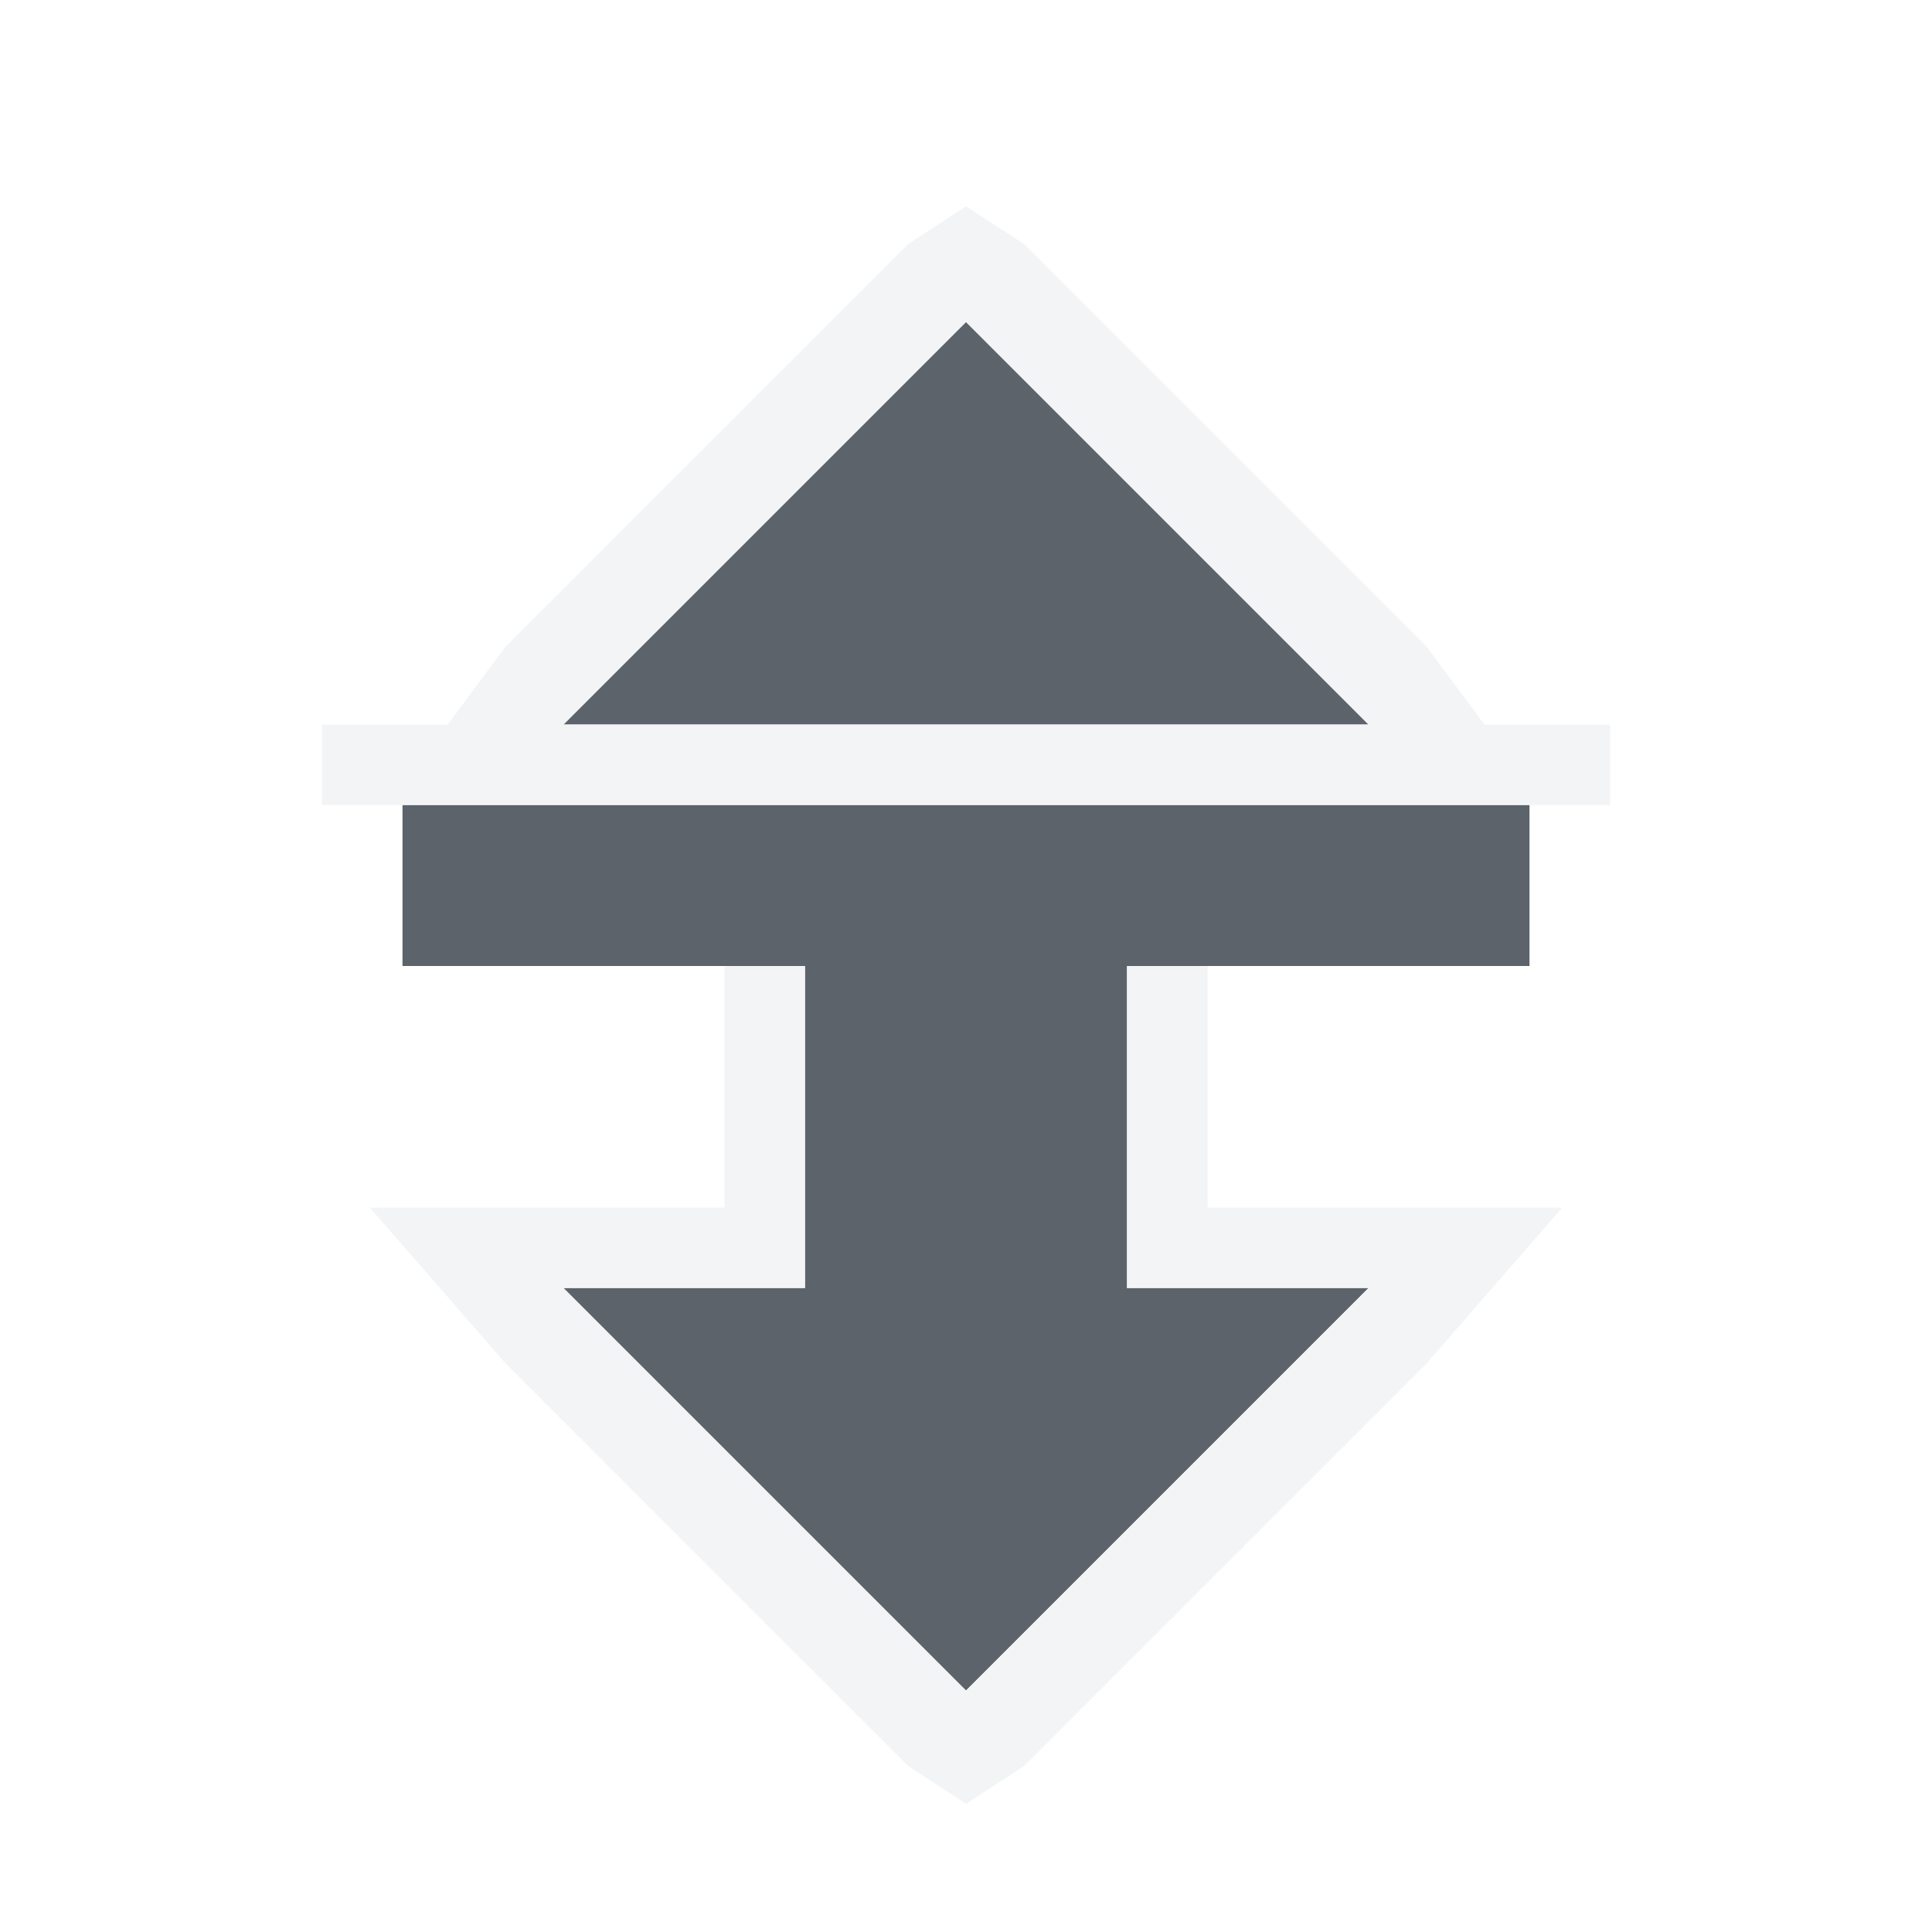
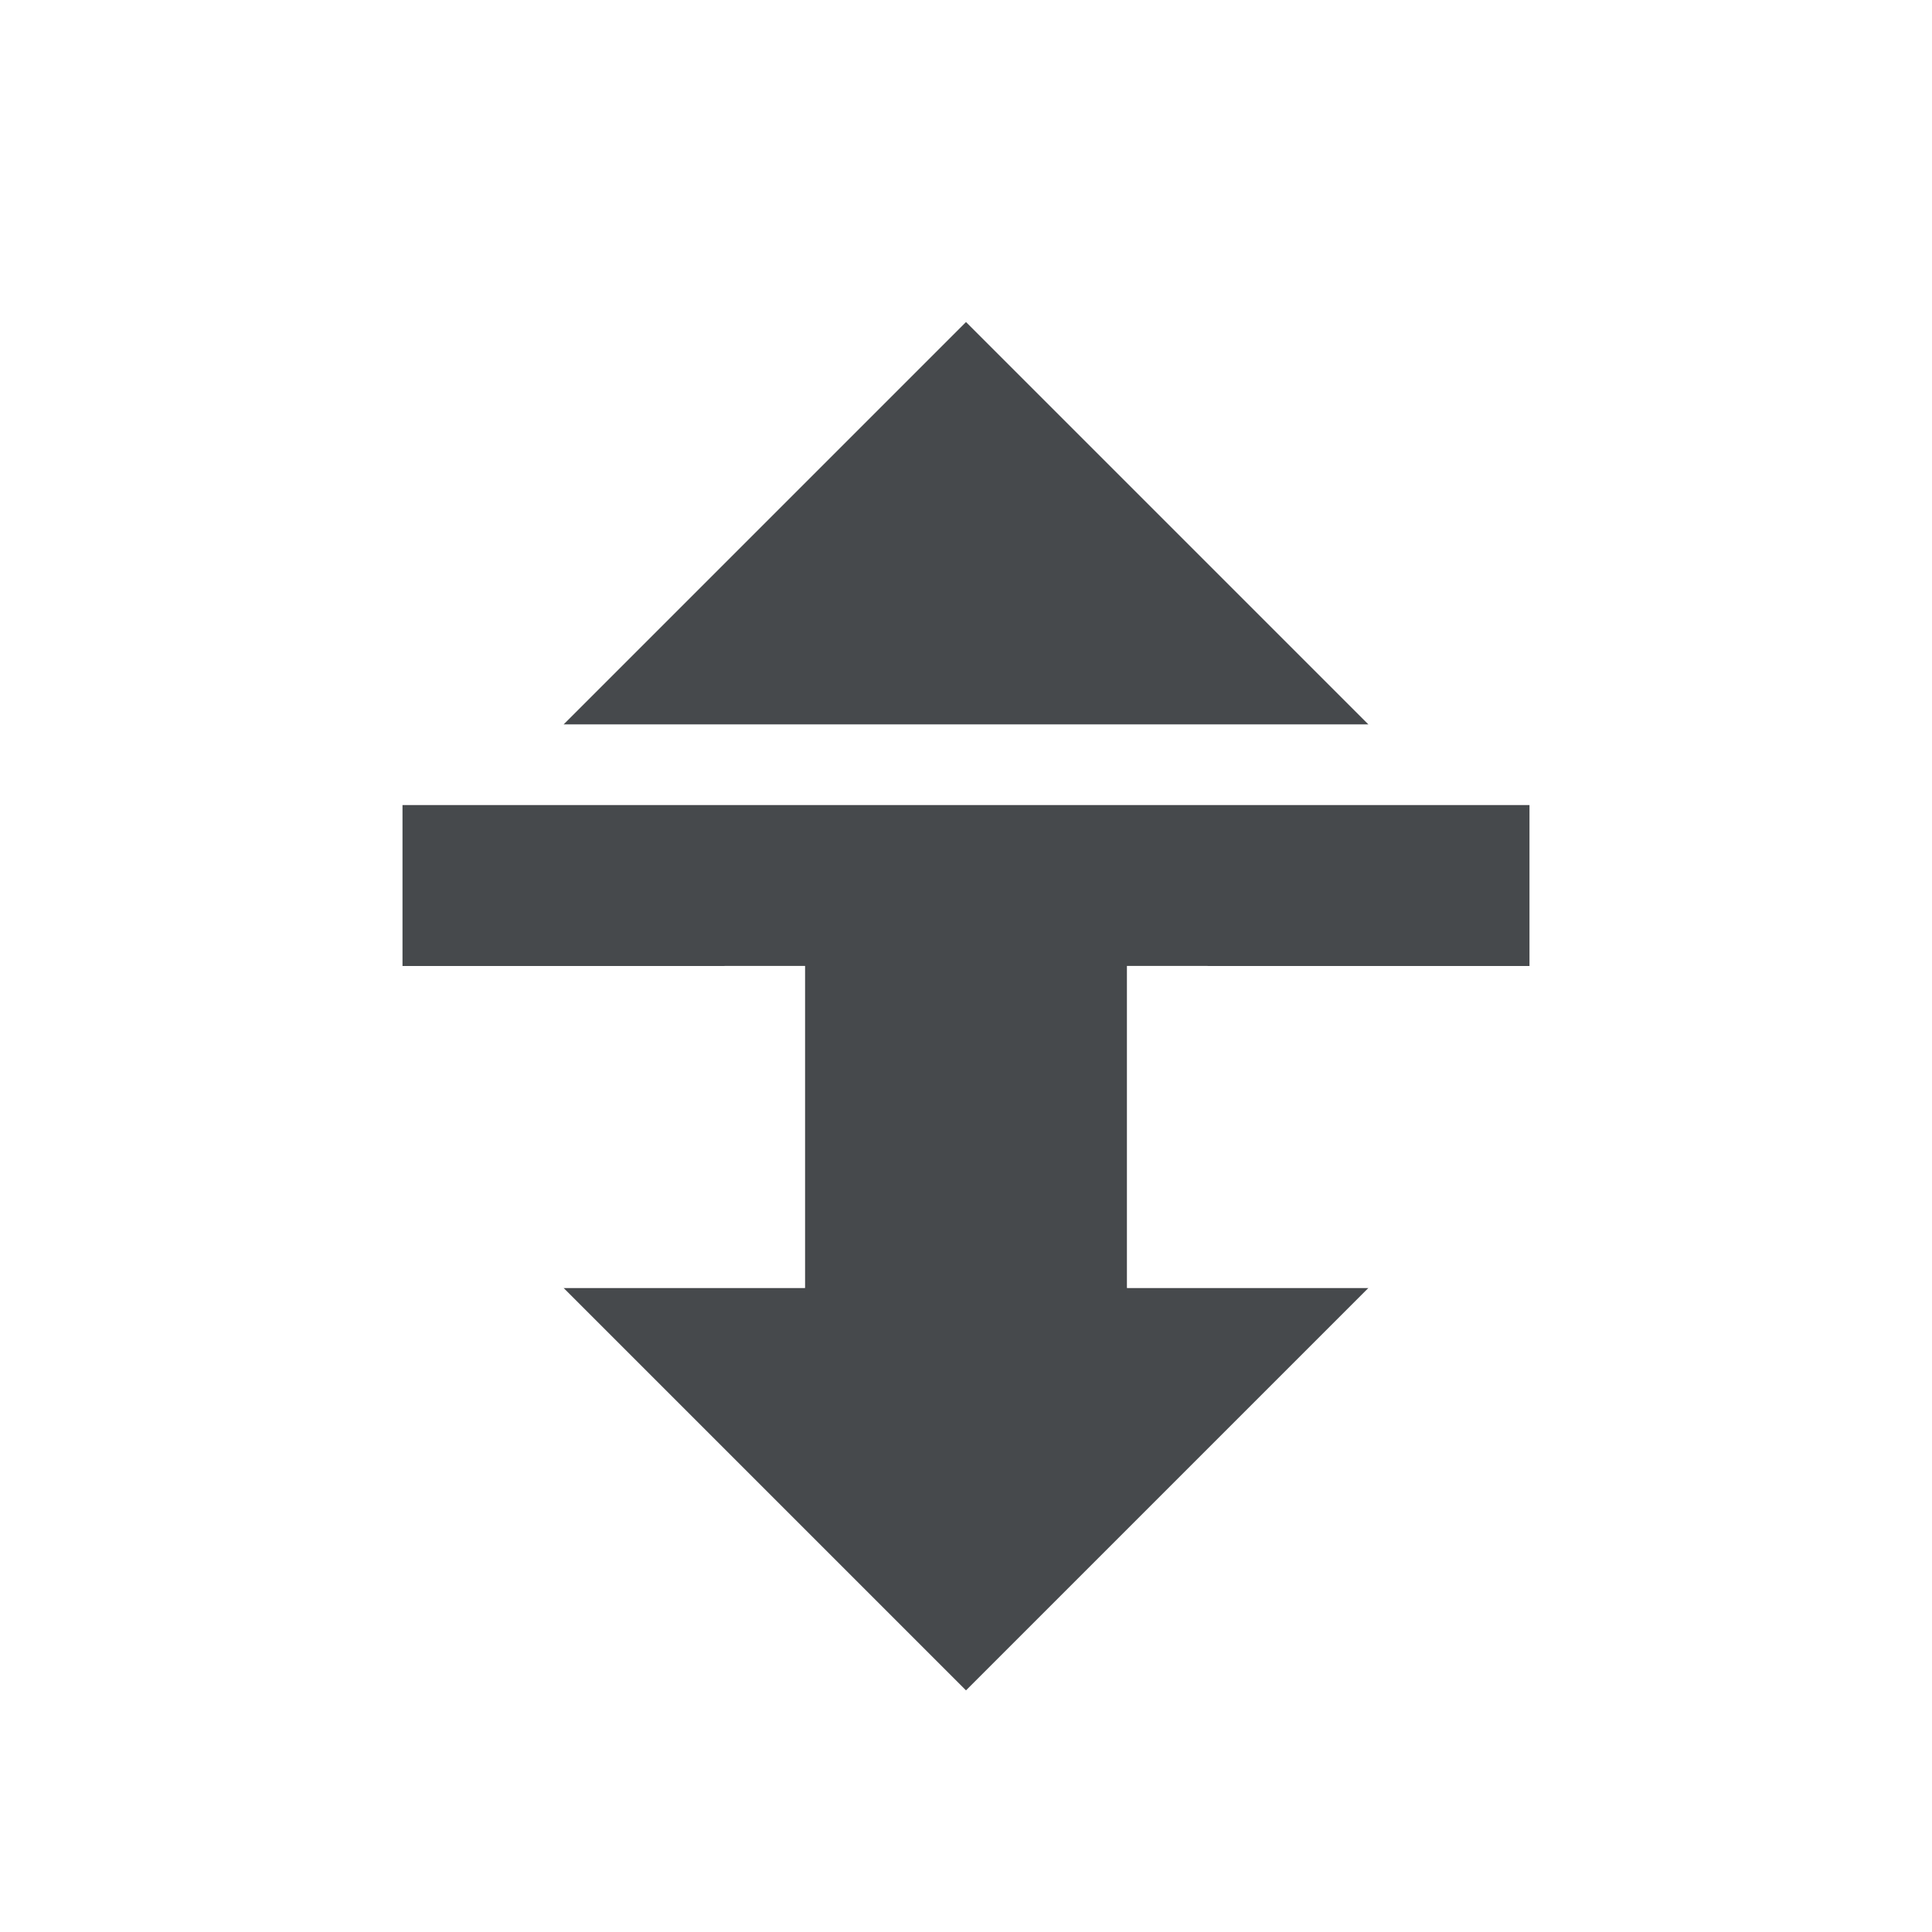
- <svg xmlns="http://www.w3.org/2000/svg" width="24" height="24" id="svg2" version="1.1">
-   <defs id="defs4" />
-   <g id="layer1" transform="translate(-375,-504.3622)">
-     <path id="path2984" d="m 387,508.362 -5,5 10,0 z m -7,6 0,2 5,0 0,4 -3,0 5,5 5,-5 -3,0 0,-4 5,0 0,-2 z" style="color:#000000;fill:#27303a;fill-opacity:0.753;fill-rule:nonzero;stroke-width:1;stroke-linecap:butt;stroke-linejoin:miter;stroke-miterlimit:4;stroke-opacity:1;stroke-dasharray:none;stroke-dashoffset:0;marker:none;visibility:visible;display:inline;overflow:visible;enable-background:accumulate" />
-     <path style="font-size:medium;font-style:normal;font-variant:normal;font-weight:normal;font-stretch:normal;text-indent:0;text-align:start;text-decoration:none;line-height:normal;letter-spacing:normal;word-spacing:normal;text-transform:none;direction:ltr;block-progression:tb;writing-mode:lr-tb;text-anchor:start;baseline-shift:baseline;color:#000000;fill:#f1f3f5;fill-opacity:0.903;fill-rule:nonzero;stroke:none;stroke-width:2;marker:none;visibility:visible;display:inline;overflow:visible;enable-background:accumulate;font-family:Sans;-inkscape-font-specification:Sans" d="m 387,506.925 -0.719,0.469 -5,5 -0.719,0.969 -0.562,0 -1,0 0,1 1,0 0,0 0,2 4,0 0,3 -2,0 -2.406,0 1.688,1.938 5,5 0.719,0.469 0.719,-0.469 5,-5 1.688,-1.938 -2.406,0 -2,0 0,-3 4,0 0,-2 0,0 1,0 0,-1 -1,0 -0.562,0 -0.719,-0.969 -5,-5 z m 0,1.438 5,5 -10,0 z m -7,6 14,0 0,2 -5,0 0,4 3,0 -5,5 -5,-5 3,0 0,-4 -5,0 z" id="path2985" />
+ <svg xmlns="http://www.w3.org/2000/svg" id="a" width="24" height="24" version="1.1">
+   <defs>
+     <style id="current-color-scheme" type="text/css">.ColorScheme-Text {color:#090d11;}.ColorScheme-Background{color:#ffffff;}</style>
+   </defs>
+   <g id="c" transform="translate(-375 -504.36)">
+     <path id="e" d="m387 508.36-5 5h10zm-7 6v2h5v4h-3l5 5 5-5h-3v-4h5v-2z" style="fill-opacity:.75;fill:currentColor" class="ColorScheme-Text" />
+     <path id="b" d="m387 506.92-0.719 0.469-5 5-0.719 0.969h-0.562-1v1h1v2h4v3h-2-2.406l1.688 1.938 5 5 0.719 0.469 0.719-0.469 5-5 1.688-1.938h-2.406-2v-3h4v-2h1v-1h-1-0.562l-0.719-0.969-5-5zm0 1.438 5 5h-10zm-7 6h14v2h-5v4h3l-5 5-5-5h3v-4h-5z" style="fill-opacity:.5;fill:currentColor" class="ColorScheme-Background" />
  </g>
</svg>
